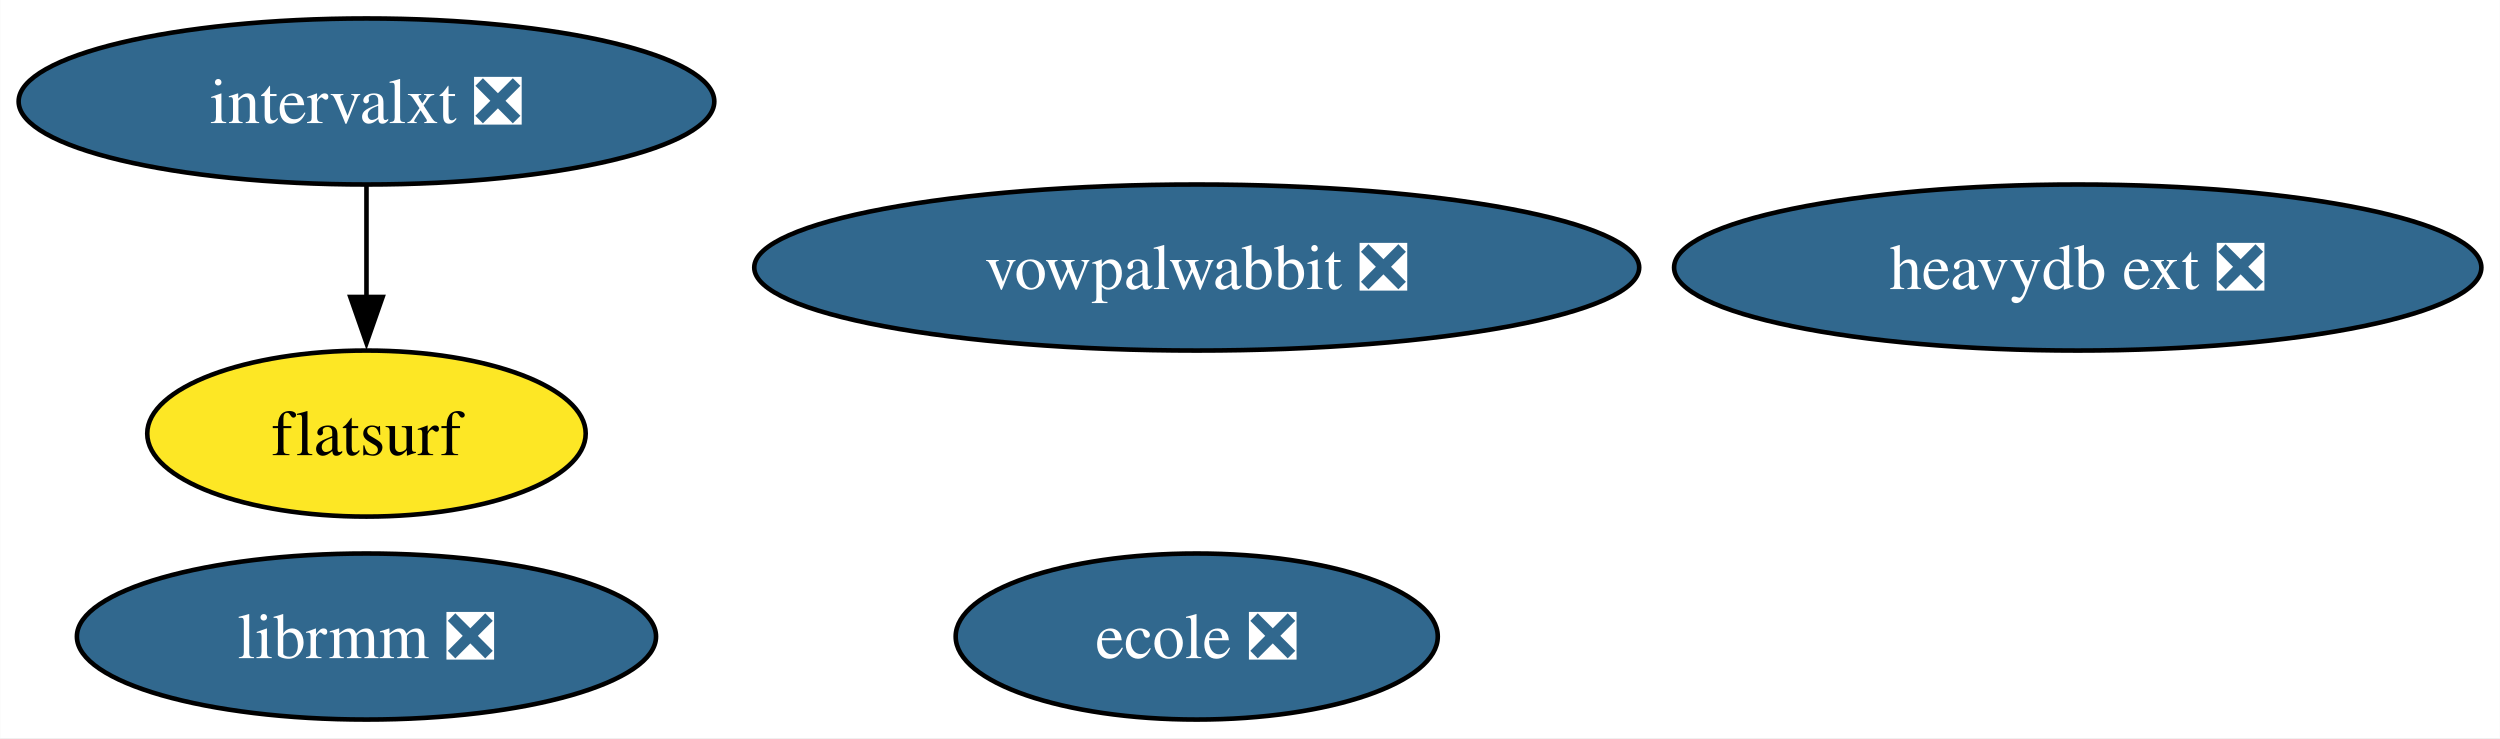
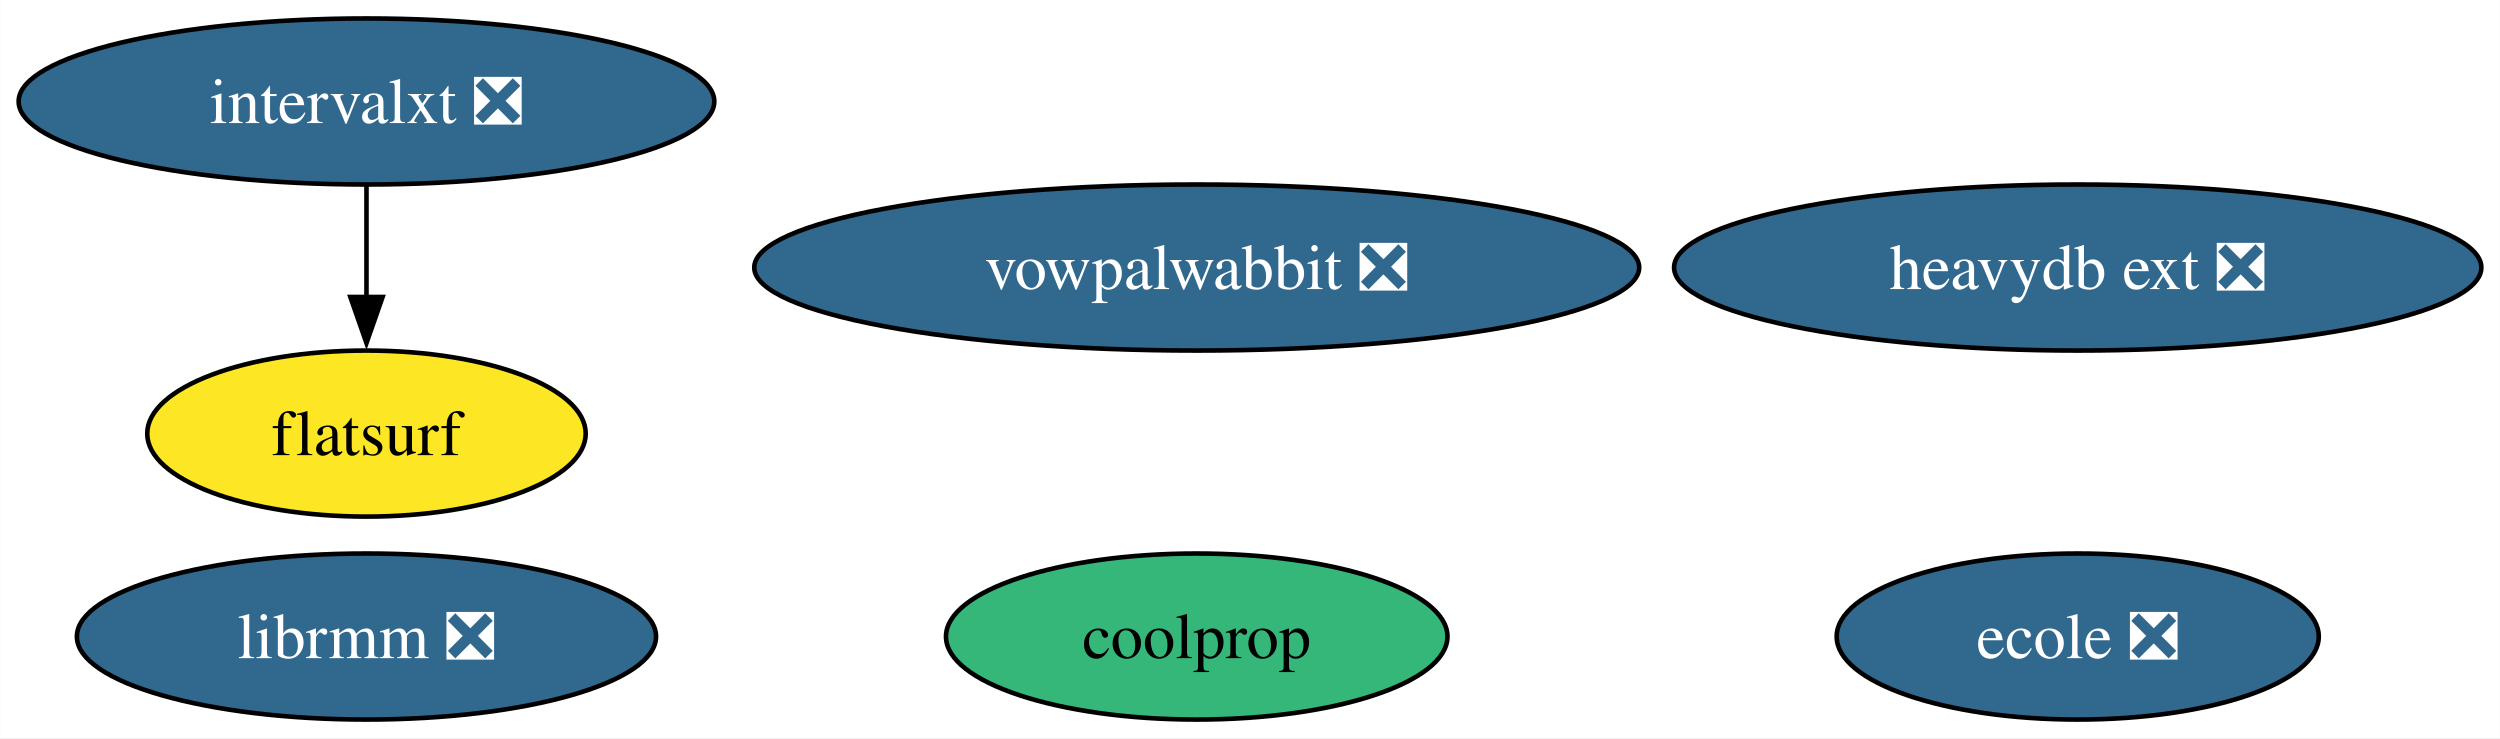
<svg xmlns="http://www.w3.org/2000/svg" xmlns:xlink="http://www.w3.org/1999/xlink" width="542pt" height="160pt" viewBox="0.00 0.00 541.92 160.00">
  <g id="graph0" class="graph" transform="scale(1 1) rotate(0) translate(4 156)">
    <polygon fill="white" stroke="none" points="-4,4 -4,-156 537.92,-156 537.92,4 -4,4" />
    <g id="node1" class="node">
      <g id="a_node1">
+         <a xlink:href="https://github.com/conda-forge/coolprop-feedstock" xlink:title="coolprop">
+           <ellipse fill="#35b779" stroke="black" cx="255.41" cy="-18" rx="54.36" ry="18" />
+           <text text-anchor="middle" x="255.41" y="-13.32" font-family="Times,serif" font-size="14.00">coolprop</text>
+         </a>
+       </g>
+     </g>
+     <g id="node2" class="node">
+       <g id="a_node2">
        <a xlink:href="https://github.com/conda-forge/vowpalwabbit-feedstock/pull/85" xlink:title="vowpalwabbit ❎">
          <ellipse fill="#31688e" stroke="black" cx="255.41" cy="-98" rx="95.93" ry="18" />
          <text text-anchor="middle" x="255.41" y="-93.33" font-family="Times,serif" font-size="14.00" fill="white">vowpalwabbit ❎</text>
        </a>
      </g>
    </g>
-     <g id="node2" class="node">
-       <g id="a_node2">
+     <g id="node3" class="node">
+       <g id="a_node3">
        <a xlink:href="https://github.com/conda-forge/ecole-feedstock/pull/42" xlink:title="ecole ❎">
-           <ellipse fill="#31688e" stroke="black" cx="255.41" cy="-18" rx="52.26" ry="18" />
-           <text text-anchor="middle" x="255.41" y="-13.32" font-family="Times,serif" font-size="14.00" fill="white">ecole ❎</text>
+           <ellipse fill="#31688e" stroke="black" cx="446.41" cy="-18" rx="52.26" ry="18" />
+           <text text-anchor="middle" x="446.41" y="-13.32" font-family="Times,serif" font-size="14.00" fill="white">ecole ❎</text>
        </a>
      </g>
    </g>
-     <g id="node3" class="node">
-       <g id="a_node3">
+     <g id="node4" class="node">
+       <g id="a_node4">
        <a xlink:href="https://github.com/conda-forge/librmm-feedstock/pull/69" xlink:title="librmm ❎">
          <ellipse fill="#31688e" stroke="black" cx="75.41" cy="-18" rx="62.78" ry="18" />
          <text text-anchor="middle" x="75.41" y="-13.32" font-family="Times,serif" font-size="14.00" fill="white">librmm ❎</text>
        </a>
      </g>
    </g>
-     <g id="node4" class="node">
-       <g id="a_node4">
+     <g id="node5" class="node">
+       <g id="a_node5">
        <a xlink:href="https://github.com/conda-forge/intervalxt-feedstock/pull/22" xlink:title="intervalxt ❎">
          <ellipse fill="#31688e" stroke="black" cx="75.41" cy="-134" rx="75.41" ry="18" />
          <text text-anchor="middle" x="75.41" y="-129.32" font-family="Times,serif" font-size="14.00" fill="white">intervalxt ❎</text>
        </a>
      </g>
    </g>
-     <g id="node5" class="node">
-       <g id="a_node5">
+     <g id="node6" class="node">
+       <g id="a_node6">
        <a xlink:href="https://github.com/conda-forge/flatsurf-feedstock" xlink:title="flatsurf">
          <ellipse fill="#fde725" stroke="black" cx="75.41" cy="-62" rx="47.53" ry="18" />
          <text text-anchor="middle" x="75.41" y="-57.33" font-family="Times,serif" font-size="14.00">flatsurf</text>
        </a>
      </g>
    </g>
    <g id="edge1" class="edge">
      <path fill="none" stroke="black" d="M75.41,-115.7C75.41,-108.41 75.41,-99.73 75.41,-91.54" />
      <polygon fill="black" stroke="black" points="78.91,-91.62 75.41,-81.62 71.91,-91.62 78.91,-91.62" />
    </g>
-     <g id="node6" class="node">
-       <g id="a_node6">
+     <g id="node7" class="node">
+       <g id="a_node7">
        <a xlink:href="https://github.com/conda-forge/heavydb-ext-feedstock/pull/75" xlink:title="heavydb ext ❎">
          <ellipse fill="#31688e" stroke="black" cx="446.41" cy="-98" rx="87.51" ry="18" />
          <text text-anchor="middle" x="446.41" y="-93.33" font-family="Times,serif" font-size="14.00" fill="white">heavydb ext ❎</text>
        </a>
      </g>
    </g>
  </g>
</svg>
